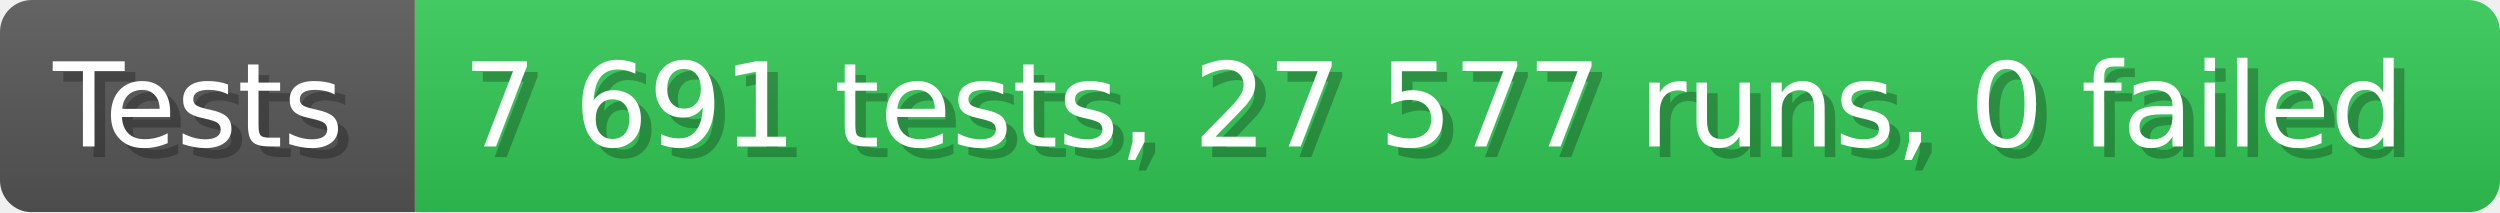
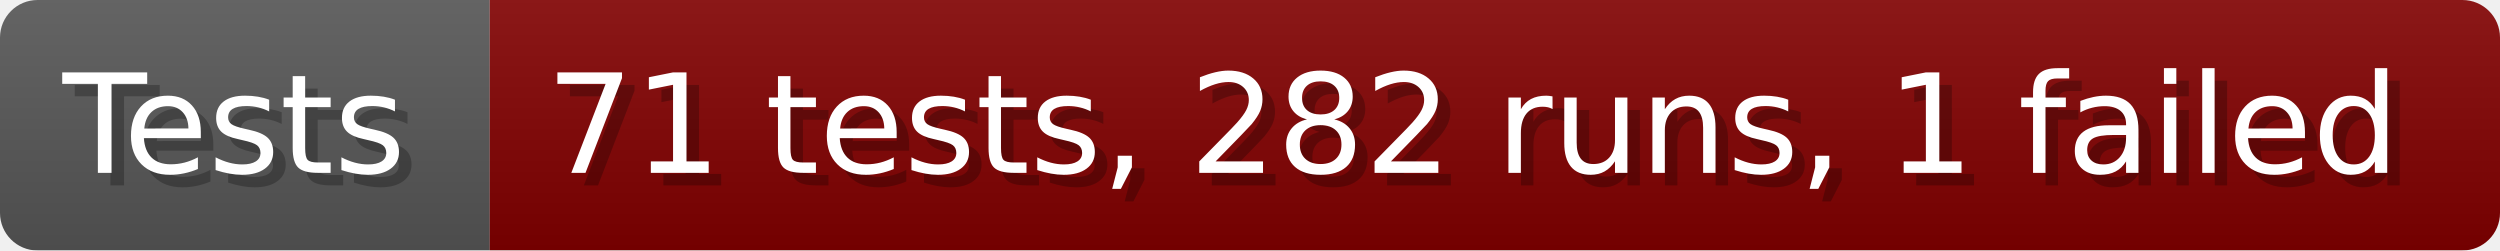
- <svg xmlns="http://www.w3.org/2000/svg" width="235.6" height="20" viewBox="0 0 2356 200" role="img" aria-label="Tests: 7 691 tests, 27 577 runs, 0 failed">
+ <svg xmlns="http://www.w3.org/2000/svg" width="199.6" height="20" viewBox="0 0 1996 200" role="img" aria-label="Tests: 71 tests, 282 runs, 1 failed">
  <linearGradient id="a" x2="0" y2="100%">
    <stop offset="0" stop-opacity=".1" stop-color="#EEE" />
    <stop offset="1" stop-opacity=".1" />
  </linearGradient>
  <mask id="m">
-     <rect width="2356" height="200" rx="30" fill="#FFF" />
+     <rect width="1996" height="200" rx="30" fill="#FFF" />
  </mask>
  <g mask="url(#m)">
    <rect width="391" height="200" fill="#555" />
-     <rect width="1965" height="200" fill="#31c653" x="391" />
-     <rect width="2356" height="200" fill="url(#a)" />
+     <rect width="1605" height="200" fill="#800000" x="391" />
+     <rect width="1996" height="200" fill="url(#a)" />
  </g>
  <g aria-hidden="true" fill="#fff" text-anchor="start" font-family="Verdana,DejaVu Sans,sans-serif" font-size="110">
    <text x="60" y="148" textLength="291" fill="#000" opacity="0.25">Tests</text>
    <text x="50" y="138" textLength="291">Tests</text>
-     <text x="446" y="148" textLength="1865" fill="#000" opacity="0.25">7 691 tests, 27 577 runs, 0 failed</text>
-     <text x="436" y="138" textLength="1865">7 691 tests, 27 577 runs, 0 failed</text>
+     <text x="446" y="148" textLength="1505" fill="#000" opacity="0.25">71 tests, 282 runs, 1 failed</text>
+     <text x="436" y="138" textLength="1505">71 tests, 282 runs, 1 failed</text>
  </g>
</svg>
